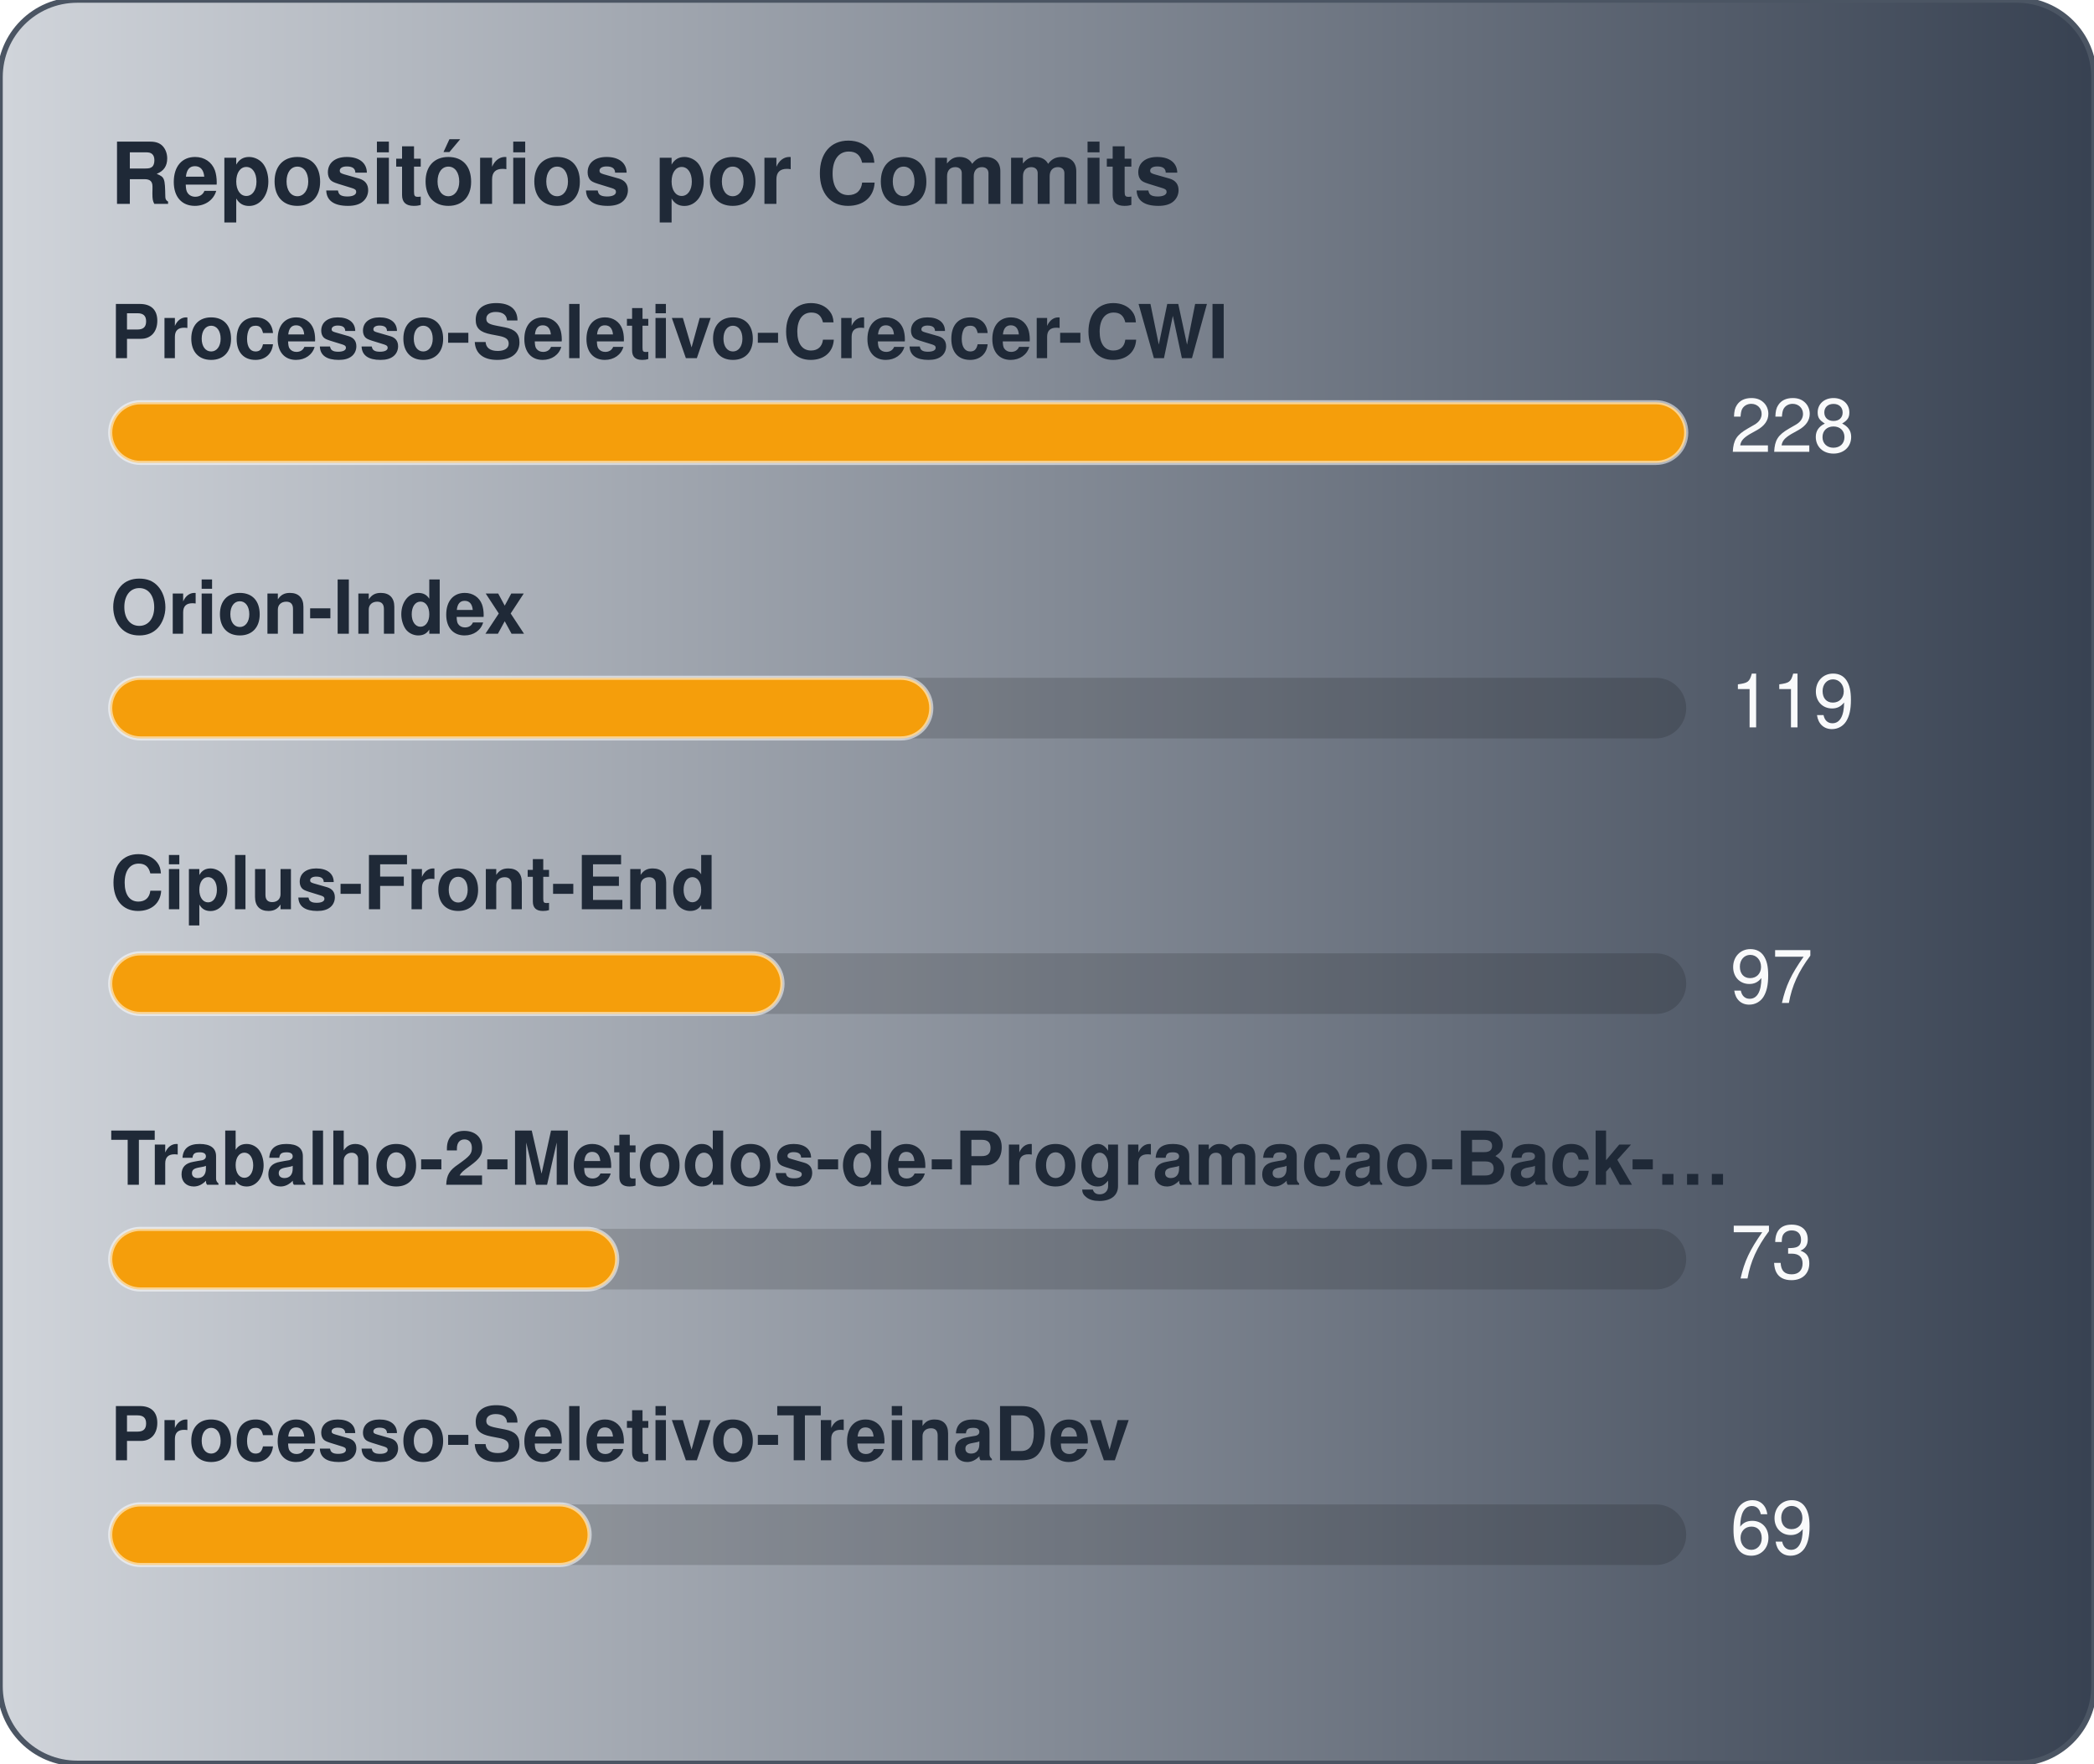
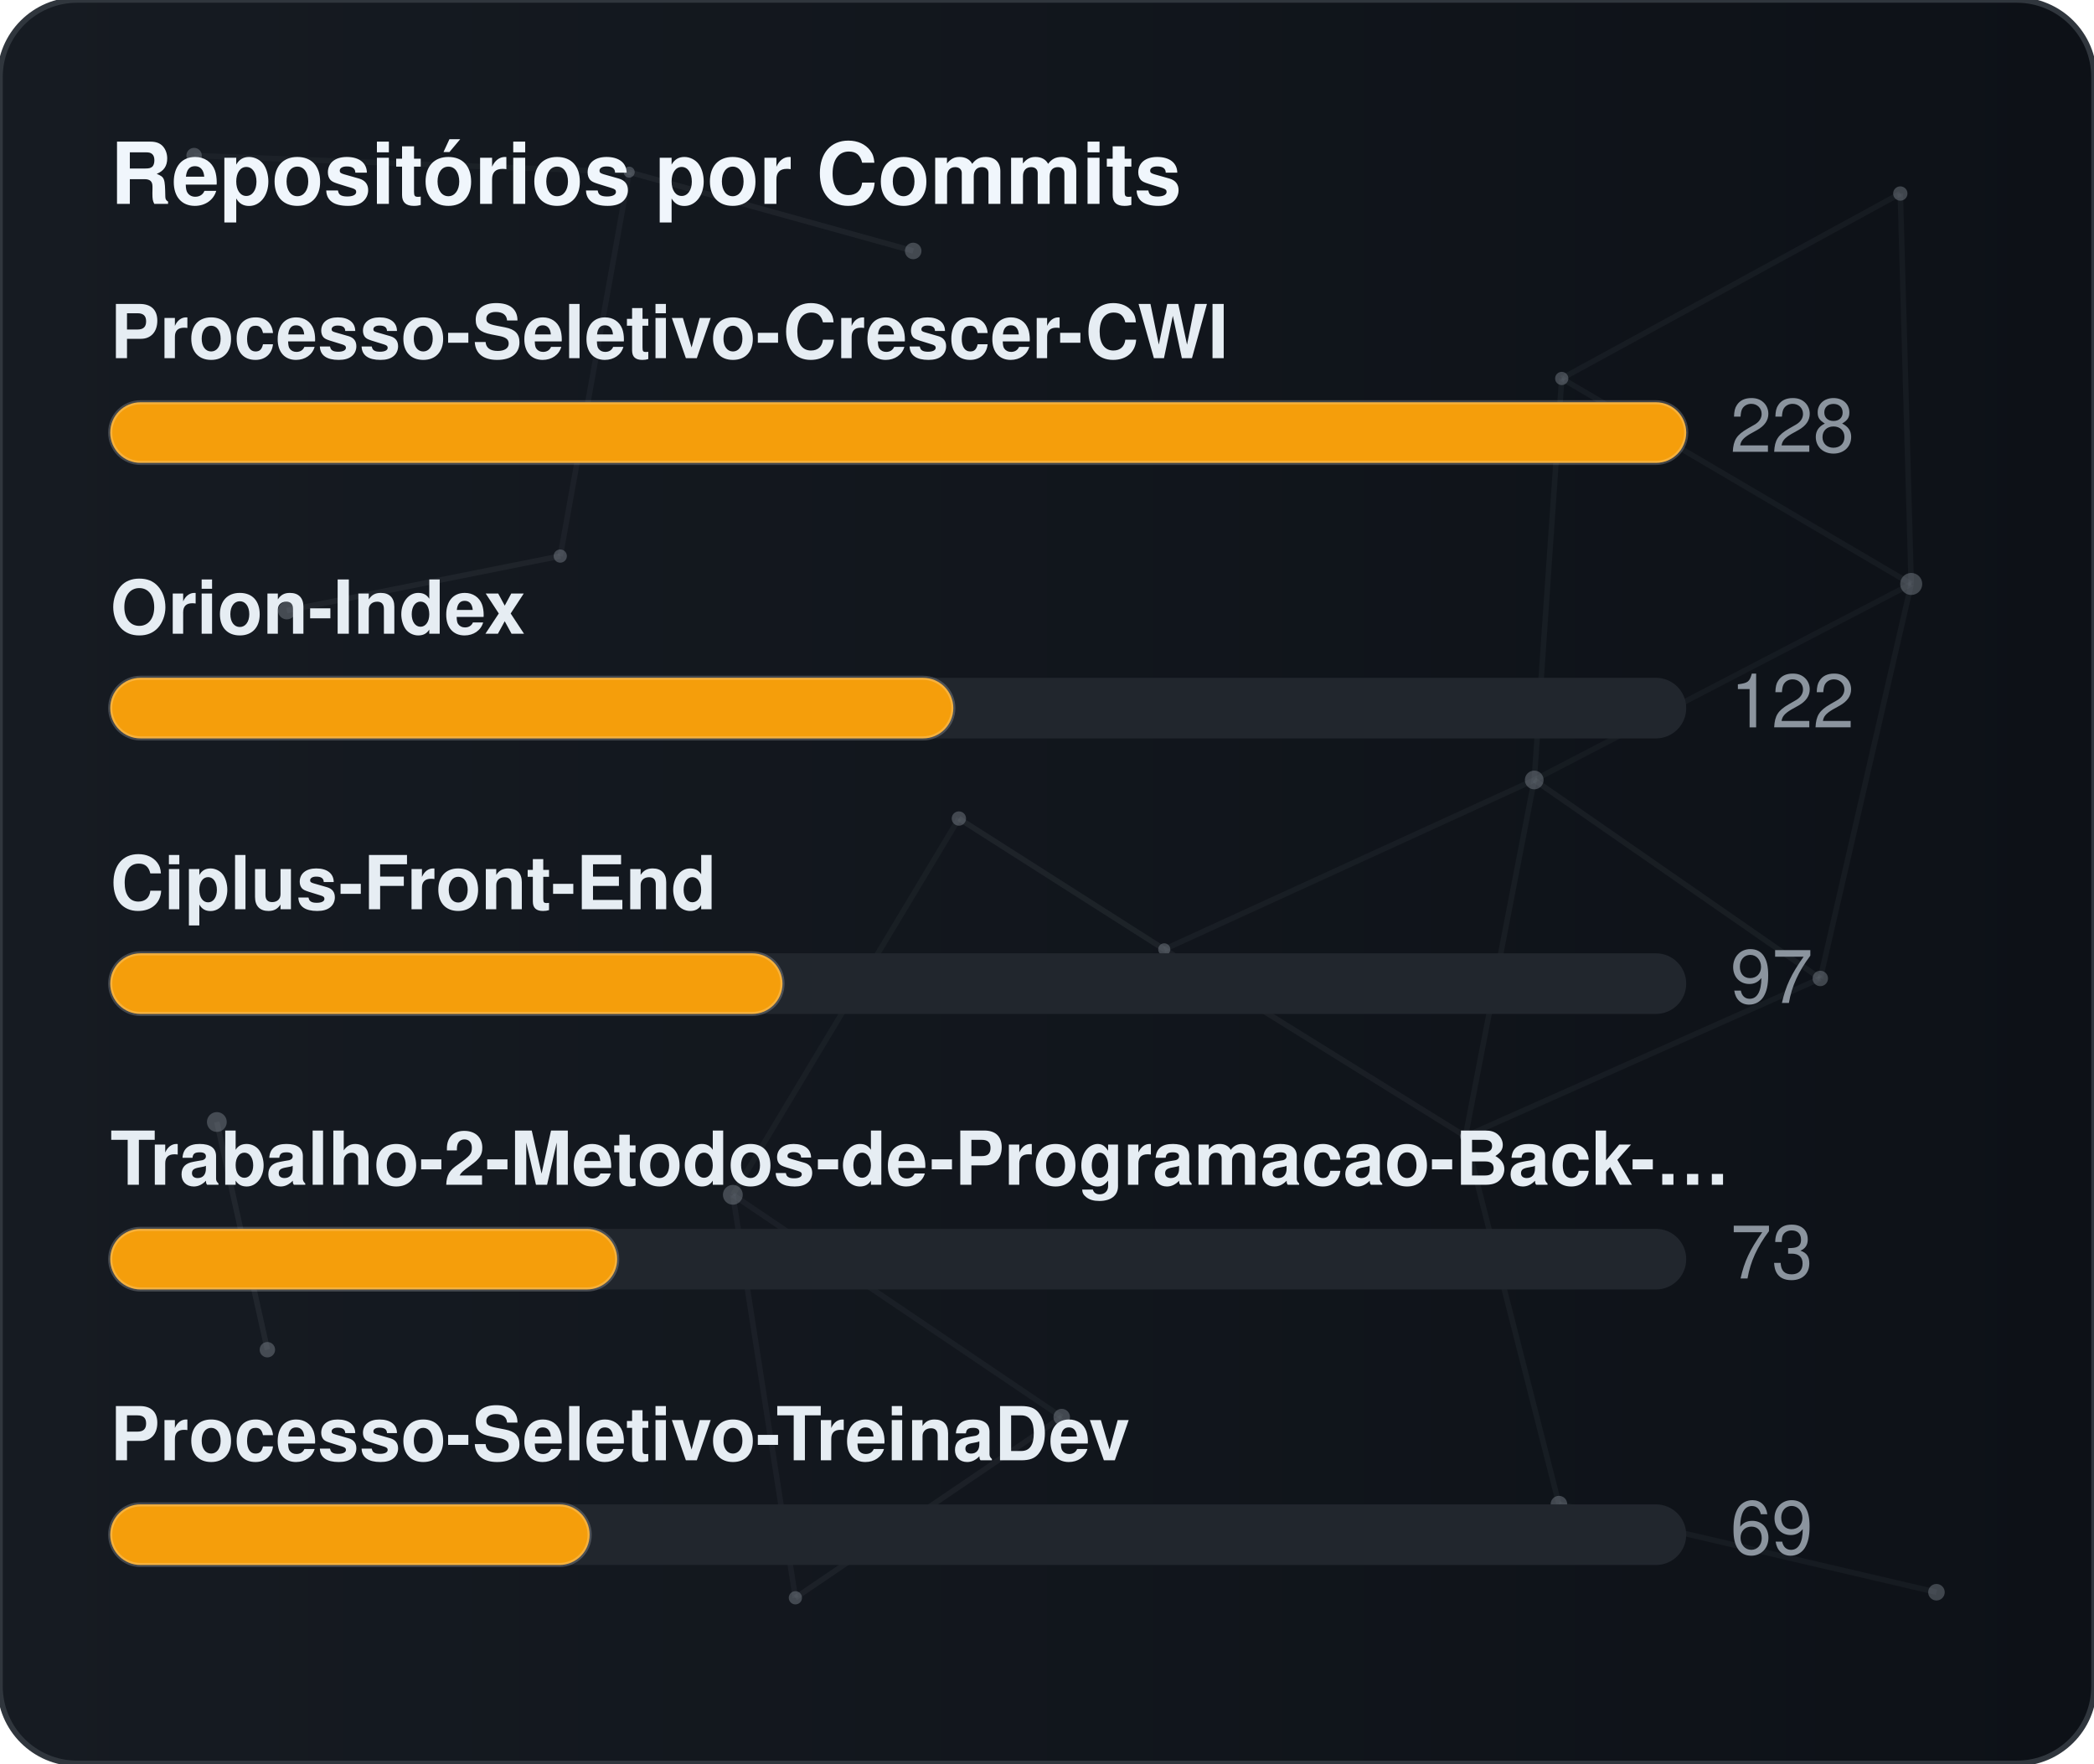
<svg xmlns="http://www.w3.org/2000/svg" width="380" height="320" viewBox="0 0 380 320" role="img" aria-label="Repositórios por Commits">
  <defs>
    <linearGradient id="gradCommits" x1="0%" y1="0%" x2="100%" y2="0%">
-       <stop offset="0%" stop-color="#D1D5DB" />
-       <stop offset="100%" stop-color="#374151" />
+       <stop offset="0%" stop-color="#161b22" />
+       <stop offset="100%" stop-color="#0d1117" />
    </linearGradient>
+     <clipPath id="cardClipgradCommits">
+       <rect x="0" y="0" width="380" height="320" rx="14" />
+     </clipPath>
  </defs>
  <style>
    text { font-family: -apple-system, BlinkMacSystemFont, "Segoe UI", Helvetica, Arial, sans-serif; font-size: 13.5px; }
-     .card { fill: url(#gradCommits); stroke: #4b5563; stroke-width: 1; }
-     .title { fill: #1f2937; font-weight: 700; font-size: 15.5px; }
-     .lbl { fill: #1f2937; font-weight: 600; }
-     .val { fill: #f9fafb; }
-     .track { fill: rgba(0,0,0,0.15); }
-     .bar { stroke: rgba(255,255,255,0.55); stroke-width: 0.75; }
+     .card { fill: url(#gradCommits); stroke: #30363d; stroke-width: 1; }
+     .title { fill: #f0f6fc; font-weight: 700; font-size: 15.5px; }
+     .lbl { fill: #e6edf3; font-weight: 600; }
+     .val { fill: #8b949e; }
+     .track { fill: #21262d; }
+     .bar { stroke: rgba(255,255,255,0.2); stroke-width: 0.75; }
  </style>
  <rect x="0" y="0" width="380" height="320" rx="14" class="card" />
+   <g clip-path="url(#cardClipgradCommits)">
+     <line x1="35.22" y1="28.23" x2="114.18" y2="31.24" stroke="#8b949e" stroke-width="1" opacity="0.06">
+       <animate attributeName="x1" values="35.22;35.39;35.22" dur="9.6s" repeatCount="indefinite" />
+       <animate attributeName="y1" values="28.23;26.86;28.23" dur="11.5s" repeatCount="indefinite" />
+       <animate attributeName="x2" values="114.18;107.41;114.18" dur="10.9s" repeatCount="indefinite" />
+       <animate attributeName="y2" values="31.24;28.12;31.24" dur="13.1s" repeatCount="indefinite" />
+     </line>
+     <line x1="114.18" y1="31.24" x2="165.72" y2="45.54" stroke="#8b949e" stroke-width="1" opacity="0.09">
+       <animate attributeName="x1" values="114.18;107.41;114.18" dur="10.9s" repeatCount="indefinite" />
+       <animate attributeName="y1" values="31.24;28.12;31.24" dur="13.1s" repeatCount="indefinite" />
+       <animate attributeName="x2" values="165.72;156.65;165.72" dur="7.7s" repeatCount="indefinite" />
+       <animate attributeName="y2" values="45.54;47.56;45.54" dur="9.2s" repeatCount="indefinite" />
+     </line>
+     <line x1="114.18" y1="31.24" x2="101.67" y2="100.91" stroke="#8b949e" stroke-width="1" opacity="0.07">
+       <animate attributeName="x1" values="114.18;107.41;114.18" dur="10.9s" repeatCount="indefinite" />
+       <animate attributeName="y1" values="31.24;28.12;31.24" dur="13.1s" repeatCount="indefinite" />
+       <animate attributeName="x2" values="101.67;109.76;101.67" dur="6.4s" repeatCount="indefinite" />
+       <animate attributeName="y2" values="100.91;94.52;100.91" dur="7.6s" repeatCount="indefinite" />
+     </line>
+     <line x1="283.41" y1="68.68" x2="344.85" y2="35.12" stroke="#8b949e" stroke-width="1" opacity="0.07">
+       <animate attributeName="x1" values="283.41;282.83;283.41" dur="12.0s" repeatCount="indefinite" />
+       <animate attributeName="y1" values="68.68;66.16;68.68" dur="14.4s" repeatCount="indefinite" />
+       <animate attributeName="x2" values="344.85;343.1;344.85" dur="9.8s" repeatCount="indefinite" />
+       <animate attributeName="y2" values="35.12;30.36;35.12" dur="11.8s" repeatCount="indefinite" />
+     </line>
+     <line x1="283.41" y1="68.68" x2="278.42" y2="141.54" stroke="#8b949e" stroke-width="1" opacity="0.07">
+       <animate attributeName="x1" values="283.41;282.83;283.41" dur="12.0s" repeatCount="indefinite" />
+       <animate attributeName="y1" values="68.68;66.16;68.68" dur="14.4s" repeatCount="indefinite" />
+       <animate attributeName="x2" values="278.42;271.97;278.42" dur="6.3s" repeatCount="indefinite" />
+       <animate attributeName="y2" values="141.54;140.88;141.54" dur="7.5s" repeatCount="indefinite" />
+     </line>
+     <line x1="283.41" y1="68.68" x2="346.83" y2="105.97" stroke="#8b949e" stroke-width="1" opacity="0.07">
+       <animate attributeName="x1" values="283.41;282.83;283.41" dur="12.0s" repeatCount="indefinite" />
+       <animate attributeName="y1" values="68.68;66.16;68.68" dur="14.4s" repeatCount="indefinite" />
+       <animate attributeName="x2" values="346.83;354.74;346.83" dur="10.4s" repeatCount="indefinite" />
+       <animate attributeName="y2" values="105.97;113.25;105.97" dur="12.5s" repeatCount="indefinite" />
+     </line>
+     <line x1="344.85" y1="35.12" x2="346.83" y2="105.97" stroke="#8b949e" stroke-width="1" opacity="0.07">
+       <animate attributeName="x1" values="344.85;343.1;344.85" dur="9.8s" repeatCount="indefinite" />
+       <animate attributeName="y1" values="35.12;30.36;35.12" dur="11.8s" repeatCount="indefinite" />
+       <animate attributeName="x2" values="346.83;354.74;346.83" dur="10.4s" repeatCount="indefinite" />
+       <animate attributeName="y2" values="105.97;113.25;105.97" dur="12.5s" repeatCount="indefinite" />
+     </line>
+     <line x1="52.05" y1="110.8" x2="101.67" y2="100.91" stroke="#8b949e" stroke-width="1" opacity="0.09">
+       <animate attributeName="x1" values="52.05;49.17;52.05" dur="7.9s" repeatCount="indefinite" />
+       <animate attributeName="y1" values="110.8;114.75;110.8" dur="9.5s" repeatCount="indefinite" />
+       <animate attributeName="x2" values="101.67;109.76;101.67" dur="6.4s" repeatCount="indefinite" />
+       <animate attributeName="y2" values="100.91;94.52;100.91" dur="7.6s" repeatCount="indefinite" />
+     </line>
+     <line x1="174.01" y1="148.54" x2="132.99" y2="216.82" stroke="#8b949e" stroke-width="1" opacity="0.06">
+       <animate attributeName="x1" values="174.01;179.31;174.01" dur="7.4s" repeatCount="indefinite" />
+       <animate attributeName="y1" values="148.54;150.39;148.54" dur="8.9s" repeatCount="indefinite" />
+       <animate attributeName="x2" values="132.99;131.19;132.99" dur="9.7s" repeatCount="indefinite" />
+       <animate attributeName="y2" values="216.82;223.91;216.82" dur="11.7s" repeatCount="indefinite" />
+     </line>
+     <line x1="174.01" y1="148.54" x2="211.28" y2="172.28" stroke="#8b949e" stroke-width="1" opacity="0.10">
+       <animate attributeName="x1" values="174.01;179.31;174.01" dur="7.4s" repeatCount="indefinite" />
+       <animate attributeName="y1" values="148.54;150.39;148.54" dur="8.9s" repeatCount="indefinite" />
+       <animate attributeName="x2" values="211.28;207.15;211.28" dur="8.7s" repeatCount="indefinite" />
+       <animate attributeName="y2" values="172.28;167.34;172.28" dur="10.4s" repeatCount="indefinite" />
+     </line>
+     <line x1="278.42" y1="141.54" x2="346.83" y2="105.97" stroke="#8b949e" stroke-width="1" opacity="0.06">
+       <animate attributeName="x1" values="278.42;271.97;278.42" dur="6.3s" repeatCount="indefinite" />
+       <animate attributeName="y1" values="141.54;140.88;141.54" dur="7.5s" repeatCount="indefinite" />
+       <animate attributeName="x2" values="346.83;354.74;346.83" dur="10.4s" repeatCount="indefinite" />
+       <animate attributeName="y2" values="105.97;113.25;105.97" dur="12.5s" repeatCount="indefinite" />
+     </line>
+     <line x1="278.42" y1="141.54" x2="211.28" y2="172.28" stroke="#8b949e" stroke-width="1" opacity="0.07">
+       <animate attributeName="x1" values="278.42;271.97;278.42" dur="6.3s" repeatCount="indefinite" />
+       <animate attributeName="y1" values="141.54;140.88;141.54" dur="7.5s" repeatCount="indefinite" />
+       <animate attributeName="x2" values="211.28;207.15;211.28" dur="8.7s" repeatCount="indefinite" />
+       <animate attributeName="y2" values="172.28;167.34;172.28" dur="10.4s" repeatCount="indefinite" />
+     </line>
+     <line x1="278.42" y1="141.54" x2="265.93" y2="206.21" stroke="#8b949e" stroke-width="1" opacity="0.07">
+       <animate attributeName="x1" values="278.42;271.97;278.42" dur="6.3s" repeatCount="indefinite" />
+       <animate attributeName="y1" values="141.54;140.88;141.54" dur="7.5s" repeatCount="indefinite" />
+       <animate attributeName="x2" values="265.93;263.56;265.93" dur="8.0s" repeatCount="indefinite" />
+       <animate attributeName="y2" values="206.21;213.6;206.21" dur="9.6s" repeatCount="indefinite" />
+     </line>
+     <line x1="278.42" y1="141.54" x2="330.33" y2="177.56" stroke="#8b949e" stroke-width="1" opacity="0.08">
+       <animate attributeName="x1" values="278.42;271.97;278.42" dur="6.3s" repeatCount="indefinite" />
+       <animate attributeName="y1" values="141.54;140.88;141.54" dur="7.5s" repeatCount="indefinite" />
+       <animate attributeName="x2" values="330.33;321.23;330.33" dur="10.7s" repeatCount="indefinite" />
+       <animate attributeName="y2" values="177.56;172.27;177.56" dur="12.8s" repeatCount="indefinite" />
+     </line>
+     <line x1="346.83" y1="105.97" x2="330.33" y2="177.56" stroke="#8b949e" stroke-width="1" opacity="0.07">
+       <animate attributeName="x1" values="346.83;354.74;346.83" dur="10.4s" repeatCount="indefinite" />
+       <animate attributeName="y1" values="105.97;113.25;105.97" dur="12.5s" repeatCount="indefinite" />
+       <animate attributeName="x2" values="330.33;321.23;330.33" dur="10.7s" repeatCount="indefinite" />
+       <animate attributeName="y2" values="177.56;172.27;177.56" dur="12.8s" repeatCount="indefinite" />
+     </line>
+     <line x1="39.35" y1="203.61" x2="48.52" y2="244.93" stroke="#8b949e" stroke-width="1" opacity="0.10">
+       <animate attributeName="x1" values="39.35;29.72;39.35" dur="11.8s" repeatCount="indefinite" />
+       <animate attributeName="y1" values="203.61;200.24;203.61" dur="14.2s" repeatCount="indefinite" />
+       <animate attributeName="x2" values="48.52;44.33;48.52" dur="11.9s" repeatCount="indefinite" />
+       <animate attributeName="y2" values="244.93;238.49;244.93" dur="14.3s" repeatCount="indefinite" />
+     </line>
+     <line x1="132.99" y1="216.82" x2="144.34" y2="289.95" stroke="#8b949e" stroke-width="1" opacity="0.07">
+       <animate attributeName="x1" values="132.99;131.19;132.99" dur="9.7s" repeatCount="indefinite" />
+       <animate attributeName="y1" values="216.82;223.91;216.82" dur="11.7s" repeatCount="indefinite" />
+       <animate attributeName="x2" values="144.34;138.5;144.34" dur="6.3s" repeatCount="indefinite" />
+       <animate attributeName="y2" values="289.95;282.9;289.95" dur="7.6s" repeatCount="indefinite" />
+     </line>
+     <line x1="132.99" y1="216.82" x2="192.67" y2="257.16" stroke="#8b949e" stroke-width="1" opacity="0.07">
+       <animate attributeName="x1" values="132.99;131.19;132.99" dur="9.7s" repeatCount="indefinite" />
+       <animate attributeName="y1" values="216.82;223.91;216.82" dur="11.7s" repeatCount="indefinite" />
+       <animate attributeName="x2" values="192.67;196.2;192.67" dur="6.2s" repeatCount="indefinite" />
+       <animate attributeName="y2" values="257.16;251.56;257.16" dur="7.5s" repeatCount="indefinite" />
+     </line>
+     <line x1="211.28" y1="172.28" x2="265.93" y2="206.21" stroke="#8b949e" stroke-width="1" opacity="0.08">
+       <animate attributeName="x1" values="211.28;207.15;211.28" dur="8.7s" repeatCount="indefinite" />
+       <animate attributeName="y1" values="172.28;167.34;172.28" dur="10.4s" repeatCount="indefinite" />
+       <animate attributeName="x2" values="265.93;263.56;265.93" dur="8.0s" repeatCount="indefinite" />
+       <animate attributeName="y2" values="206.21;213.6;206.21" dur="9.6s" repeatCount="indefinite" />
+     </line>
+     <line x1="265.93" y1="206.21" x2="330.33" y2="177.56" stroke="#8b949e" stroke-width="1" opacity="0.07">
+       <animate attributeName="x1" values="265.93;263.56;265.93" dur="8.0s" repeatCount="indefinite" />
+       <animate attributeName="y1" values="206.21;213.6;206.21" dur="9.6s" repeatCount="indefinite" />
+       <animate attributeName="x2" values="330.33;321.23;330.33" dur="10.7s" repeatCount="indefinite" />
+       <animate attributeName="y2" values="177.56;172.27;177.56" dur="12.8s" repeatCount="indefinite" />
+     </line>
+     <line x1="265.93" y1="206.21" x2="282.9" y2="272.95" stroke="#8b949e" stroke-width="1" opacity="0.07">
+       <animate attributeName="x1" values="265.93;263.56;265.93" dur="8.0s" repeatCount="indefinite" />
+       <animate attributeName="y1" values="206.21;213.6;206.21" dur="9.6s" repeatCount="indefinite" />
+       <animate attributeName="x2" values="282.9;277.88;282.9" dur="6.7s" repeatCount="indefinite" />
+       <animate attributeName="y2" values="272.95;280.91;272.95" dur="8.1s" repeatCount="indefinite" />
+     </line>
+     <line x1="144.34" y1="289.95" x2="192.67" y2="257.16" stroke="#8b949e" stroke-width="1" opacity="0.08">
+       <animate attributeName="x1" values="144.34;138.5;144.34" dur="6.3s" repeatCount="indefinite" />
+       <animate attributeName="y1" values="289.95;282.9;289.95" dur="7.6s" repeatCount="indefinite" />
+       <animate attributeName="x2" values="192.67;196.2;192.67" dur="6.2s" repeatCount="indefinite" />
+       <animate attributeName="y2" values="257.16;251.56;257.16" dur="7.5s" repeatCount="indefinite" />
+     </line>
+     <line x1="282.9" y1="272.95" x2="351.41" y2="288.94" stroke="#8b949e" stroke-width="1" opacity="0.07">
+       <animate attributeName="x1" values="282.9;277.88;282.9" dur="6.7s" repeatCount="indefinite" />
+       <animate attributeName="y1" values="272.95;280.91;272.95" dur="8.1s" repeatCount="indefinite" />
+       <animate attributeName="x2" values="351.41;356.89;351.41" dur="11.9s" repeatCount="indefinite" />
+       <animate attributeName="y2" values="288.94;287.49;288.94" dur="14.3s" repeatCount="indefinite" />
+     </line>
+     <circle cx="35.22" cy="28.23" r="1.4" fill="#8b949e" opacity="0.40">
+       <animate attributeName="cx" values="35.22;35.39;35.22" dur="9.6s" repeatCount="indefinite" />
+       <animate attributeName="cy" values="28.23;26.86;28.23" dur="11.5s" repeatCount="indefinite" />
+     </circle>
+     <circle cx="114.18" cy="31.24" r="1.0" fill="#8b949e" opacity="0.40">
+       <animate attributeName="cx" values="114.18;107.41;114.18" dur="10.9s" repeatCount="indefinite" />
+       <animate attributeName="cy" values="31.24;28.12;31.24" dur="13.1s" repeatCount="indefinite" />
+     </circle>
+     <circle cx="165.72" cy="45.54" r="1.5" fill="#8b949e" opacity="0.40">
+       <animate attributeName="cx" values="165.72;156.65;165.72" dur="7.7s" repeatCount="indefinite" />
+       <animate attributeName="cy" values="45.54;47.56;45.54" dur="9.2s" repeatCount="indefinite" />
+     </circle>
+     <circle cx="283.41" cy="68.68" r="1.2" fill="#8b949e" opacity="0.40">
+       <animate attributeName="cx" values="283.41;282.83;283.41" dur="12.0s" repeatCount="indefinite" />
+       <animate attributeName="cy" values="68.68;66.16;68.68" dur="14.4s" repeatCount="indefinite" />
+     </circle>
+     <circle cx="344.85" cy="35.12" r="1.3" fill="#8b949e" opacity="0.40">
+       <animate attributeName="cx" values="344.85;343.1;344.85" dur="9.8s" repeatCount="indefinite" />
+       <animate attributeName="cy" values="35.12;30.36;35.12" dur="11.8s" repeatCount="indefinite" />
+     </circle>
+     <circle cx="52.05" cy="110.8" r="1.6" fill="#8b949e" opacity="0.40">
+       <animate attributeName="cx" values="52.05;49.17;52.05" dur="7.9s" repeatCount="indefinite" />
+       <animate attributeName="cy" values="110.8;114.75;110.8" dur="9.5s" repeatCount="indefinite" />
+     </circle>
+     <circle cx="101.67" cy="100.91" r="1.2" fill="#8b949e" opacity="0.40">
+       <animate attributeName="cx" values="101.67;109.76;101.67" dur="6.4s" repeatCount="indefinite" />
+       <animate attributeName="cy" values="100.91;94.52;100.91" dur="7.6s" repeatCount="indefinite" />
+     </circle>
+     <circle cx="174.01" cy="148.54" r="1.3" fill="#8b949e" opacity="0.40">
+       <animate attributeName="cx" values="174.01;179.31;174.01" dur="7.4s" repeatCount="indefinite" />
+       <animate attributeName="cy" values="148.54;150.39;148.54" dur="8.9s" repeatCount="indefinite" />
+     </circle>
+     <circle cx="278.42" cy="141.54" r="1.7" fill="#8b949e" opacity="0.40">
+       <animate attributeName="cx" values="278.42;271.97;278.42" dur="6.3s" repeatCount="indefinite" />
+       <animate attributeName="cy" values="141.54;140.88;141.54" dur="7.5s" repeatCount="indefinite" />
+     </circle>
+     <circle cx="346.83" cy="105.97" r="2.0" fill="#8b949e" opacity="0.40">
+       <animate attributeName="cx" values="346.83;354.74;346.83" dur="10.4s" repeatCount="indefinite" />
+       <animate attributeName="cy" values="105.97;113.25;105.97" dur="12.5s" repeatCount="indefinite" />
+     </circle>
+     <circle cx="39.35" cy="203.61" r="1.8" fill="#8b949e" opacity="0.40">
+       <animate attributeName="cx" values="39.35;29.72;39.35" dur="11.8s" repeatCount="indefinite" />
+       <animate attributeName="cy" values="203.61;200.24;203.61" dur="14.2s" repeatCount="indefinite" />
+     </circle>
+     <circle cx="132.99" cy="216.82" r="1.8" fill="#8b949e" opacity="0.40">
+       <animate attributeName="cx" values="132.99;131.19;132.99" dur="9.7s" repeatCount="indefinite" />
+       <animate attributeName="cy" values="216.82;223.91;216.82" dur="11.7s" repeatCount="indefinite" />
+     </circle>
+     <circle cx="211.28" cy="172.28" r="1.1" fill="#8b949e" opacity="0.40">
+       <animate attributeName="cx" values="211.28;207.15;211.28" dur="8.7s" repeatCount="indefinite" />
+       <animate attributeName="cy" values="172.28;167.34;172.28" dur="10.4s" repeatCount="indefinite" />
+     </circle>
+     <circle cx="265.93" cy="206.21" r="1.0" fill="#8b949e" opacity="0.40">
+       <animate attributeName="cx" values="265.93;263.56;265.93" dur="8.0s" repeatCount="indefinite" />
+       <animate attributeName="cy" values="206.21;213.6;206.21" dur="9.6s" repeatCount="indefinite" />
+     </circle>
+     <circle cx="330.33" cy="177.56" r="1.4" fill="#8b949e" opacity="0.40">
+       <animate attributeName="cx" values="330.33;321.23;330.33" dur="10.7s" repeatCount="indefinite" />
+       <animate attributeName="cy" values="177.56;172.27;177.56" dur="12.8s" repeatCount="indefinite" />
+     </circle>
+     <circle cx="48.52" cy="244.93" r="1.4" fill="#8b949e" opacity="0.40">
+       <animate attributeName="cx" values="48.52;44.33;48.52" dur="11.9s" repeatCount="indefinite" />
+       <animate attributeName="cy" values="244.93;238.49;244.93" dur="14.3s" repeatCount="indefinite" />
+     </circle>
+     <circle cx="144.34" cy="289.95" r="1.2" fill="#8b949e" opacity="0.40">
+       <animate attributeName="cx" values="144.34;138.5;144.34" dur="6.3s" repeatCount="indefinite" />
+       <animate attributeName="cy" values="289.95;282.9;289.95" dur="7.6s" repeatCount="indefinite" />
+     </circle>
+     <circle cx="192.67" cy="257.16" r="1.5" fill="#8b949e" opacity="0.40">
+       <animate attributeName="cx" values="192.67;196.2;192.67" dur="6.2s" repeatCount="indefinite" />
+       <animate attributeName="cy" values="257.16;251.56;257.16" dur="7.5s" repeatCount="indefinite" />
+     </circle>
+     <circle cx="282.9" cy="272.95" r="1.5" fill="#8b949e" opacity="0.40">
+       <animate attributeName="cx" values="282.9;277.88;282.9" dur="6.7s" repeatCount="indefinite" />
+       <animate attributeName="cy" values="272.95;280.91;272.95" dur="8.1s" repeatCount="indefinite" />
+     </circle>
+     <circle cx="351.41" cy="288.94" r="1.5" fill="#8b949e" opacity="0.40">
+       <animate attributeName="cx" values="351.41;356.89;351.41" dur="11.9s" repeatCount="indefinite" />
+       <animate attributeName="cy" values="288.94;287.49;288.94" dur="14.3s" repeatCount="indefinite" />
+     </circle>
+   </g>
  <text x="20" y="37" class="title">Repositórios por Commits</text>
  <text x="20" y="65" class="lbl">Processo-Seletivo-Crescer-CWI</text>
  <rect x="20" y="73" width="286" height="11" rx="5.5" class="track" />
  <rect x="20" y="73" width="286" height="11" rx="5.5" fill="#f59e0b" class="bar" />
  <text x="314" y="82" class="val">228</text>
  <text x="20" y="115" class="lbl">Orion-Index</text>
  <rect x="20" y="123" width="286" height="11" rx="5.5" class="track" />
-   <rect x="20" y="123" width="149" height="11" rx="5.5" fill="#f59e0b" class="bar" />
-   <text x="314" y="132" class="val">119</text>
+   <rect x="20" y="123" width="153" height="11" rx="5.5" fill="#f59e0b" class="bar" />
+   <text x="314" y="132" class="val">122</text>
  <text x="20" y="165" class="lbl">Ciplus-Front-End</text>
  <rect x="20" y="173" width="286" height="11" rx="5.5" class="track" />
  <rect x="20" y="173" width="122" height="11" rx="5.5" fill="#f59e0b" class="bar" />
  <text x="314" y="182" class="val">97</text>
  <text x="20" y="215" class="lbl">Trabalho-2-Metodos-de-Programacao-Back-…</text>
  <rect x="20" y="223" width="286" height="11" rx="5.5" class="track" />
  <rect x="20" y="223" width="92" height="11" rx="5.5" fill="#f59e0b" class="bar" />
  <text x="314" y="232" class="val">73</text>
  <text x="20" y="265" class="lbl">Processo-Seletivo-TreinaDev</text>
  <rect x="20" y="273" width="286" height="11" rx="5.5" class="track" />
  <rect x="20" y="273" width="87" height="11" rx="5.5" fill="#f59e0b" class="bar" />
  <text x="314" y="282" class="val">69</text>
</svg>
